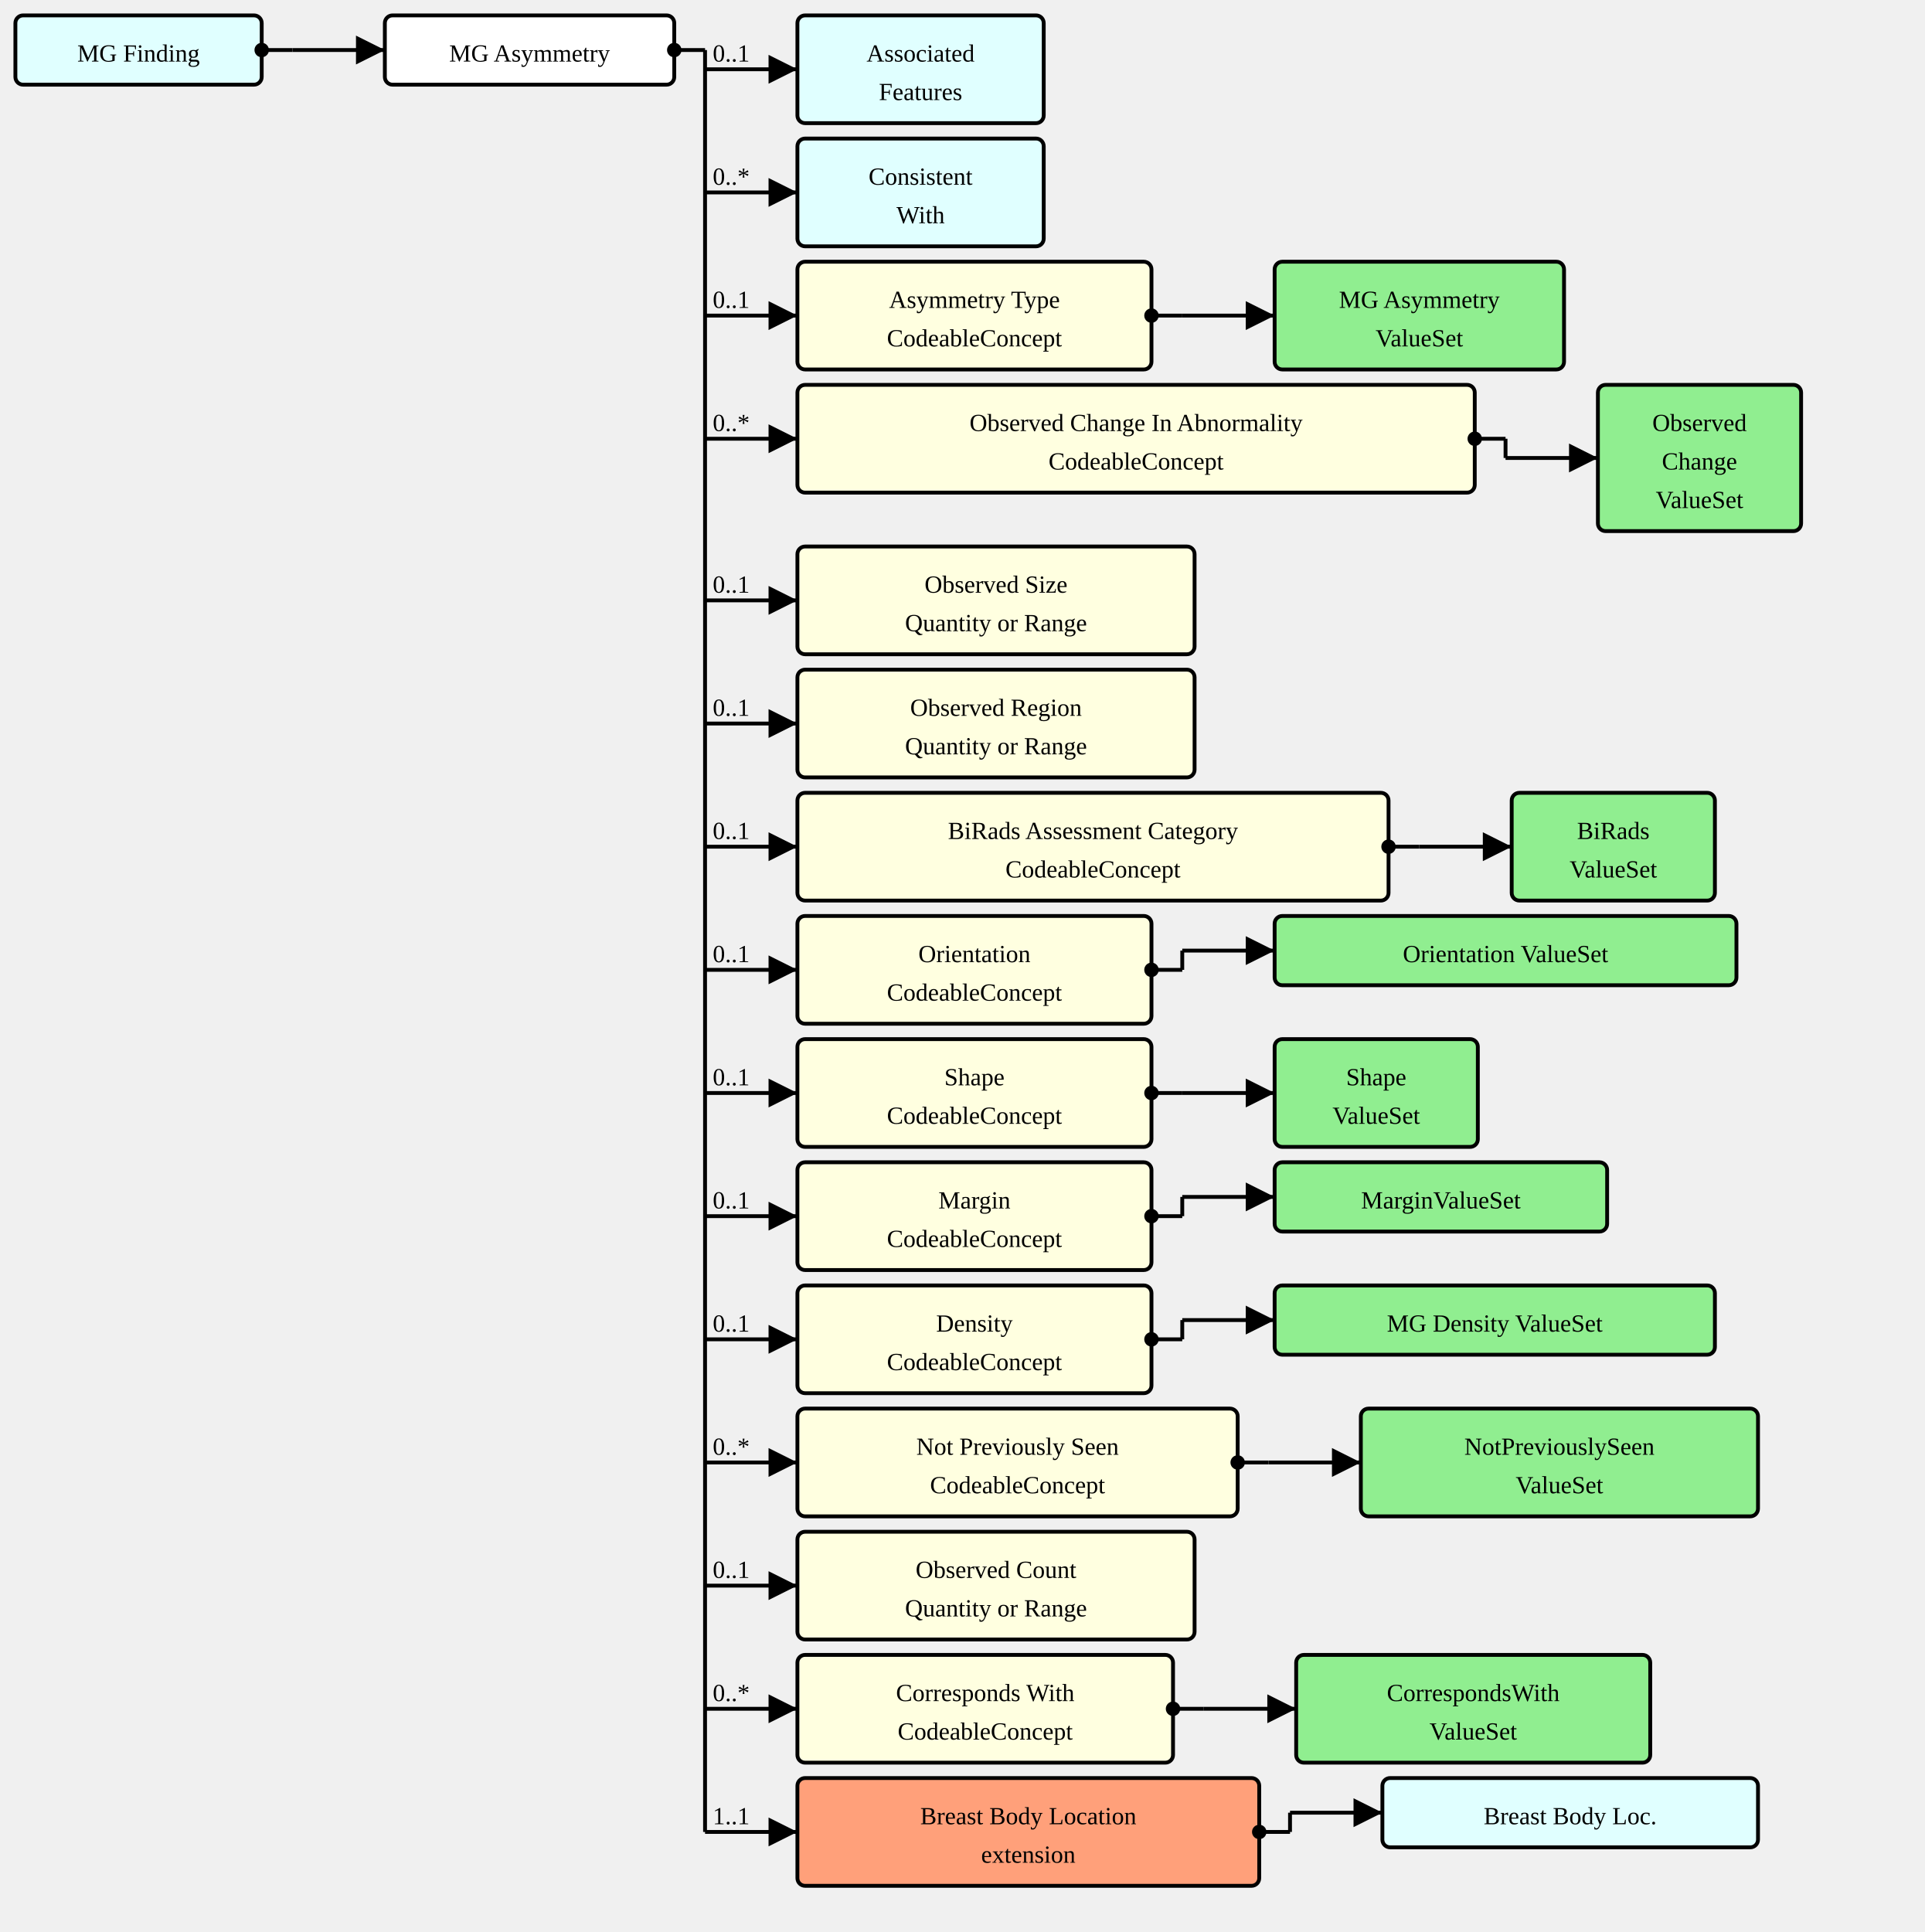
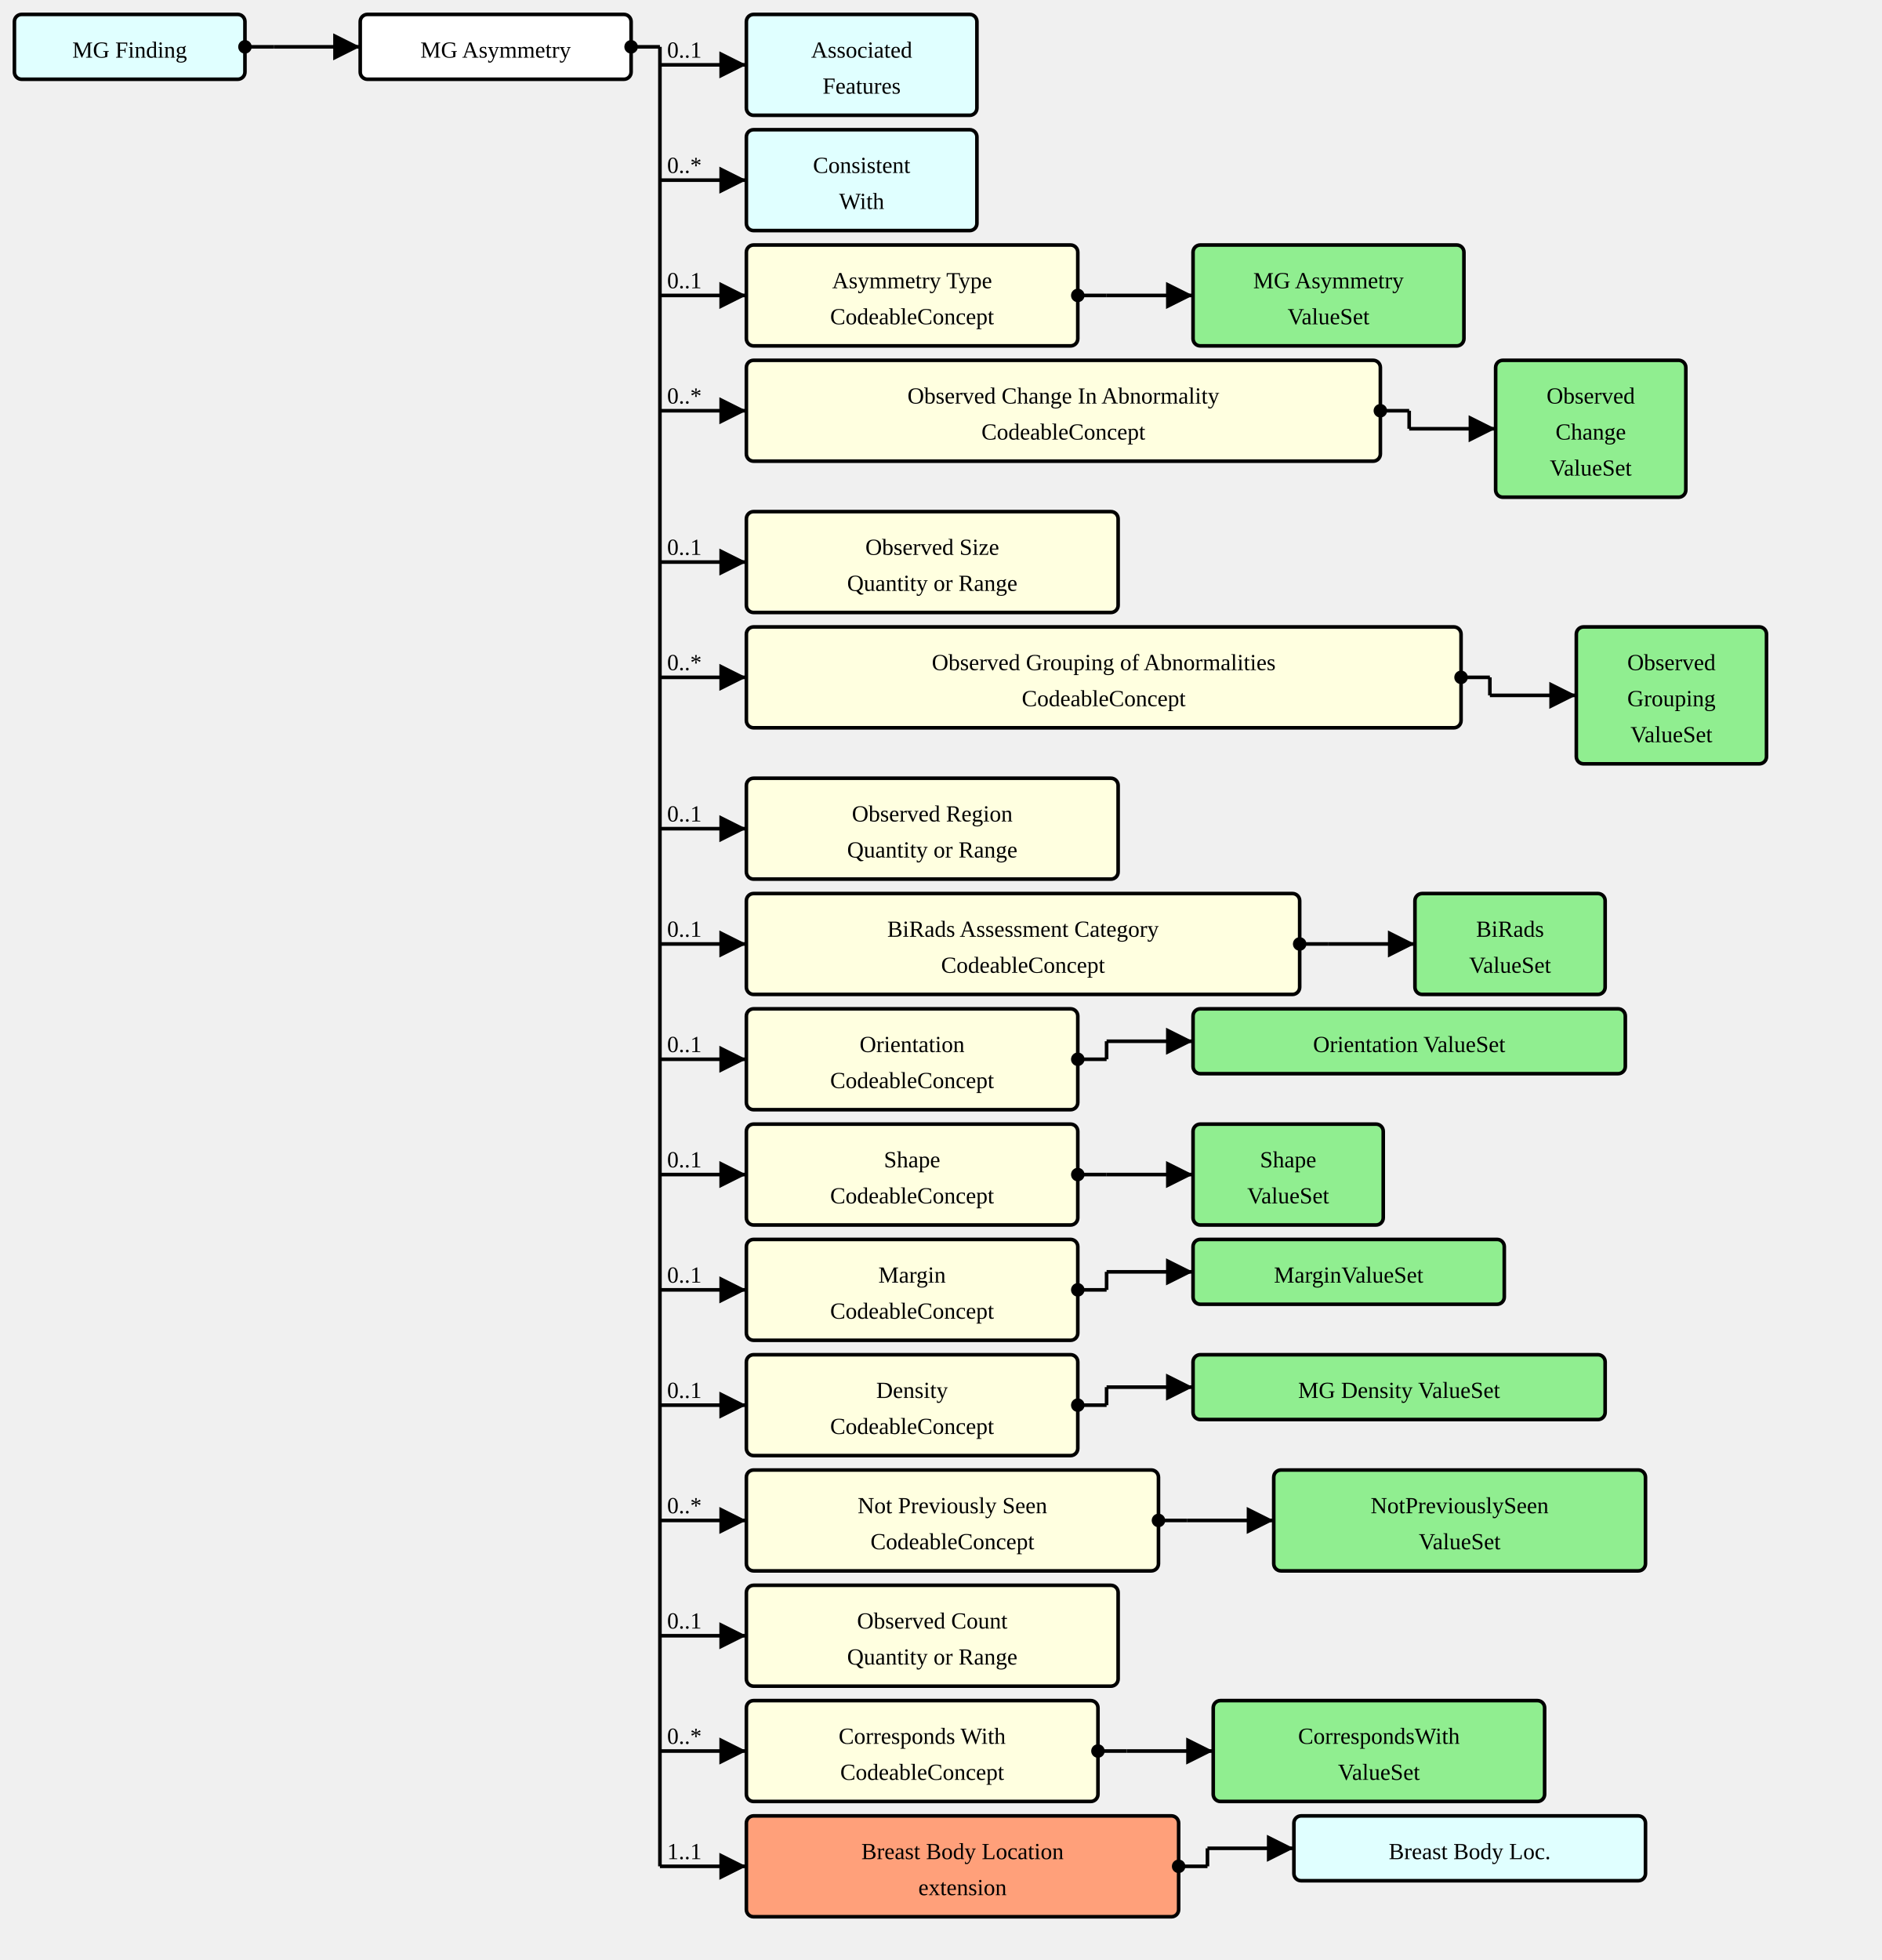
- <svg xmlns="http://www.w3.org/2000/svg" version="1.1" width="937.5" height="941.25">
+ <svg xmlns="http://www.w3.org/2000/svg" version="1.1" width="979.5" height="1020">
  <defs>
    <marker id="arrowStart" markerWidth="3.75" markerHeight="3.75" markerUnits="px" refX="1.875" refY="1.875">
      <circle fill="Black" stroke-width="0" cx="1.875" cy="1.875" r="1.875" />
    </marker>
    <marker id="arrowEnd" markerWidth="7.5" markerHeight="7.5" markerUnits="px" refX="7.5" refY="3.75">
      <polygon fill="Black" stroke-width="0" points="0 0 7.5 3.75 0 7.5" />
    </marker>
  </defs>
  <g>
    <g transform="translate(7.5 7.5)">
      <rect fill="LightCyan" stroke="Black" stroke-width="1.875" x="0" y="0" width="120" height="33.75" rx="3.75" ry="3.75" />
      <a href="./StructureDefinition-MGFinding.html" target="_top">
        <text x="60" y="22.5" text-anchor="middle">MG Finding</text>
      </a>
    </g>
    <line stroke="Black" stroke-width="1.875" marker-end="url(#arrowEnd)" x1="142.5" y1="24.375" x2="187.5" y2="24.375" />
    <text x="146.25" y="20.625" text-anchor="left" />
    <line stroke="Black" stroke-width="1.875" marker-start="url(#arrowStart)" x1="127.5" y1="24.375" x2="142.5" y2="24.375" />
    <line stroke="Black" stroke-width="1.875" x1="142.5" y1="24.375" x2="142.5" y2="24.375" />
  </g>
  <g>
    <g transform="translate(187.5 7.5)">
      <rect fill="White" stroke="Black" stroke-width="1.875" x="0" y="0" width="141" height="33.75" rx="3.75" ry="3.75" />
      <text x="70.5" y="22.5" text-anchor="middle">MG Asymmetry</text>
    </g>
    <line stroke="Black" stroke-width="1.875" marker-end="url(#arrowEnd)" x1="343.5" y1="33.75" x2="388.5" y2="33.75" />
    <text x="347.25" y="30" text-anchor="left">0..1</text>
    <line stroke="Black" stroke-width="1.875" marker-end="url(#arrowEnd)" x1="343.5" y1="93.75" x2="388.5" y2="93.75" />
    <text x="347.25" y="90" text-anchor="left">0..*</text>
    <line stroke="Black" stroke-width="1.875" marker-end="url(#arrowEnd)" x1="343.5" y1="153.75" x2="388.5" y2="153.75" />
    <text x="347.25" y="150" text-anchor="left">0..1</text>
    <line stroke="Black" stroke-width="1.875" marker-end="url(#arrowEnd)" x1="343.5" y1="213.75" x2="388.5" y2="213.75" />
    <text x="347.25" y="210" text-anchor="left">0..*</text>
    <line stroke="Black" stroke-width="1.875" marker-end="url(#arrowEnd)" x1="343.5" y1="292.5" x2="388.5" y2="292.5" />
    <text x="347.25" y="288.75" text-anchor="left">0..1</text>
    <line stroke="Black" stroke-width="1.875" marker-end="url(#arrowEnd)" x1="343.5" y1="352.5" x2="388.5" y2="352.5" />
-     <text x="347.25" y="348.75" text-anchor="left">0..1</text>
-     <line stroke="Black" stroke-width="1.875" marker-end="url(#arrowEnd)" x1="343.5" y1="412.5" x2="388.5" y2="412.5" />
-     <text x="347.25" y="408.75" text-anchor="left">0..1</text>
-     <line stroke="Black" stroke-width="1.875" marker-end="url(#arrowEnd)" x1="343.5" y1="472.5" x2="388.5" y2="472.5" />
-     <text x="347.25" y="468.75" text-anchor="left">0..1</text>
-     <line stroke="Black" stroke-width="1.875" marker-end="url(#arrowEnd)" x1="343.5" y1="532.5" x2="388.5" y2="532.5" />
-     <text x="347.25" y="528.75" text-anchor="left">0..1</text>
-     <line stroke="Black" stroke-width="1.875" marker-end="url(#arrowEnd)" x1="343.5" y1="592.5" x2="388.5" y2="592.5" />
-     <text x="347.25" y="588.75" text-anchor="left">0..1</text>
-     <line stroke="Black" stroke-width="1.875" marker-end="url(#arrowEnd)" x1="343.5" y1="652.5" x2="388.5" y2="652.5" />
-     <text x="347.25" y="648.75" text-anchor="left">0..1</text>
-     <line stroke="Black" stroke-width="1.875" marker-end="url(#arrowEnd)" x1="343.5" y1="712.5" x2="388.5" y2="712.5" />
-     <text x="347.25" y="708.75" text-anchor="left">0..*</text>
-     <line stroke="Black" stroke-width="1.875" marker-end="url(#arrowEnd)" x1="343.5" y1="772.5" x2="388.5" y2="772.5" />
-     <text x="347.25" y="768.75" text-anchor="left">0..1</text>
-     <line stroke="Black" stroke-width="1.875" marker-end="url(#arrowEnd)" x1="343.5" y1="832.5" x2="388.5" y2="832.5" />
-     <text x="347.25" y="828.75" text-anchor="left">0..*</text>
-     <line stroke="Black" stroke-width="1.875" marker-end="url(#arrowEnd)" x1="343.5" y1="892.5" x2="388.5" y2="892.5" />
-     <text x="347.25" y="888.75" text-anchor="left">1..1</text>
+     <text x="347.25" y="348.75" text-anchor="left">0..*</text>
+     <line stroke="Black" stroke-width="1.875" marker-end="url(#arrowEnd)" x1="343.5" y1="431.25" x2="388.5" y2="431.25" />
+     <text x="347.25" y="427.5" text-anchor="left">0..1</text>
+     <line stroke="Black" stroke-width="1.875" marker-end="url(#arrowEnd)" x1="343.5" y1="491.25" x2="388.5" y2="491.25" />
+     <text x="347.25" y="487.5" text-anchor="left">0..1</text>
+     <line stroke="Black" stroke-width="1.875" marker-end="url(#arrowEnd)" x1="343.5" y1="551.25" x2="388.5" y2="551.25" />
+     <text x="347.25" y="547.5" text-anchor="left">0..1</text>
+     <line stroke="Black" stroke-width="1.875" marker-end="url(#arrowEnd)" x1="343.5" y1="611.25" x2="388.5" y2="611.25" />
+     <text x="347.25" y="607.5" text-anchor="left">0..1</text>
+     <line stroke="Black" stroke-width="1.875" marker-end="url(#arrowEnd)" x1="343.5" y1="671.25" x2="388.5" y2="671.25" />
+     <text x="347.25" y="667.5" text-anchor="left">0..1</text>
+     <line stroke="Black" stroke-width="1.875" marker-end="url(#arrowEnd)" x1="343.5" y1="731.25" x2="388.5" y2="731.25" />
+     <text x="347.25" y="727.5" text-anchor="left">0..1</text>
+     <line stroke="Black" stroke-width="1.875" marker-end="url(#arrowEnd)" x1="343.5" y1="791.25" x2="388.5" y2="791.25" />
+     <text x="347.25" y="787.5" text-anchor="left">0..*</text>
+     <line stroke="Black" stroke-width="1.875" marker-end="url(#arrowEnd)" x1="343.5" y1="851.25" x2="388.5" y2="851.25" />
+     <text x="347.25" y="847.5" text-anchor="left">0..1</text>
+     <line stroke="Black" stroke-width="1.875" marker-end="url(#arrowEnd)" x1="343.5" y1="911.25" x2="388.5" y2="911.25" />
+     <text x="347.25" y="907.5" text-anchor="left">0..*</text>
+     <line stroke="Black" stroke-width="1.875" marker-end="url(#arrowEnd)" x1="343.5" y1="971.25" x2="388.5" y2="971.25" />
+     <text x="347.25" y="967.5" text-anchor="left">1..1</text>
    <line stroke="Black" stroke-width="1.875" marker-start="url(#arrowStart)" x1="328.5" y1="24.375" x2="343.5" y2="24.375" />
-     <line stroke="Black" stroke-width="1.875" x1="343.5" y1="24.375" x2="343.5" y2="892.5" />
+     <line stroke="Black" stroke-width="1.875" x1="343.5" y1="24.375" x2="343.5" y2="971.25" />
  </g>
  <g>
    <g transform="translate(388.5 7.5)">
      <rect fill="LightCyan" stroke="Black" stroke-width="1.875" x="0" y="0" width="120" height="52.5" rx="3.75" ry="3.75" />
      <a href="./StructureDefinition-AssociatedFeatures.html" target="_top">
        <text x="60" y="22.5" text-anchor="middle">Associated</text>
      </a>
      <a href="./StructureDefinition-AssociatedFeatures.html" target="_top">
        <text x="60" y="41.25" text-anchor="middle">Features</text>
      </a>
    </g>
  </g>
  <g>
    <g transform="translate(388.5 67.5)">
      <rect fill="LightCyan" stroke="Black" stroke-width="1.875" x="0" y="0" width="120" height="52.5" rx="3.75" ry="3.75" />
      <a href="./StructureDefinition-ConsistentWith.html" target="_top">
        <text x="60" y="22.5" text-anchor="middle">Consistent</text>
      </a>
      <a href="./StructureDefinition-ConsistentWith.html" target="_top">
        <text x="60" y="41.25" text-anchor="middle">With</text>
      </a>
    </g>
  </g>
  <g>
    <g transform="translate(388.5 127.5)">
      <a href="StructureDefinition-MGAbnormalityAsymmetry-definitions.html#Observation.component:asymmetryType" target="_top">
        <rect fill="LightYellow" stroke="Black" stroke-width="1.875" x="0" y="0" width="172.5" height="52.5" rx="3.75" ry="3.75" />
      </a>
      <a href="StructureDefinition-MGAbnormalityAsymmetry-definitions.html#Observation.component:asymmetryType" target="_top">
        <text x="86.25" y="22.5" text-anchor="middle">Asymmetry Type</text>
      </a>
      <a href="StructureDefinition-MGAbnormalityAsymmetry-definitions.html#Observation.component:asymmetryType" target="_top">
        <text x="86.25" y="41.25" text-anchor="middle">CodeableConcept</text>
      </a>
    </g>
    <line stroke="Black" stroke-width="1.875" marker-end="url(#arrowEnd)" x1="576" y1="153.75" x2="621" y2="153.75" />
    <line stroke="Black" stroke-width="1.875" marker-start="url(#arrowStart)" x1="561" y1="153.75" x2="576" y2="153.75" />
    <line stroke="Black" stroke-width="1.875" x1="576" y1="153.75" x2="576" y2="153.75" />
  </g>
  <g>
    <g transform="translate(621 127.5)">
      <rect fill="LightGreen" stroke="Black" stroke-width="1.875" x="0" y="0" width="141" height="52.5" rx="3.75" ry="3.75" />
      <a href="./ValueSet-MGAbnormalityAsymmetriesTypeVS.html" target="_top">
        <text x="70.5" y="22.5" text-anchor="middle">MG Asymmetry</text>
      </a>
      <a href="./ValueSet-MGAbnormalityAsymmetriesTypeVS.html" target="_top">
        <text x="70.5" y="41.25" text-anchor="middle">ValueSet</text>
      </a>
    </g>
  </g>
  <g>
    <g transform="translate(388.5 187.5)">
      <a href="StructureDefinition-MGAbnormalityAsymmetry-definitions.html#Observation.component:observedChanges" target="_top">
        <rect fill="LightYellow" stroke="Black" stroke-width="1.875" x="0" y="0" width="330" height="52.5" rx="3.75" ry="3.75" />
      </a>
      <a href="StructureDefinition-MGAbnormalityAsymmetry-definitions.html#Observation.component:observedChanges" target="_top">
        <text x="165" y="22.5" text-anchor="middle">Observed Change In Abnormality</text>
      </a>
      <a href="StructureDefinition-MGAbnormalityAsymmetry-definitions.html#Observation.component:observedChanges" target="_top">
        <text x="165" y="41.25" text-anchor="middle">CodeableConcept</text>
      </a>
    </g>
    <line stroke="Black" stroke-width="1.875" marker-end="url(#arrowEnd)" x1="733.5" y1="223.125" x2="778.5" y2="223.125" />
    <line stroke="Black" stroke-width="1.875" marker-start="url(#arrowStart)" x1="718.5" y1="213.75" x2="733.5" y2="213.75" />
    <line stroke="Black" stroke-width="1.875" x1="733.5" y1="213.75" x2="733.5" y2="223.125" />
  </g>
  <g>
    <g transform="translate(778.5 187.5)">
      <rect fill="LightGreen" stroke="Black" stroke-width="1.875" x="0" y="0" width="99" height="71.25" rx="3.75" ry="3.75" />
      <a href="./ValueSet-ObservedChangesVS.html" target="_top">
        <text x="49.5" y="22.5" text-anchor="middle">Observed</text>
      </a>
      <a href="./ValueSet-ObservedChangesVS.html" target="_top">
        <text x="49.5" y="41.25" text-anchor="middle">Change</text>
      </a>
      <a href="./ValueSet-ObservedChangesVS.html" target="_top">
        <text x="49.5" y="60" text-anchor="middle">ValueSet</text>
      </a>
    </g>
  </g>
  <g>
    <g transform="translate(388.5 266.25)">
      <a href="StructureDefinition-MGAbnormalityAsymmetry-definitions.html#Observation.component:observedSize" target="_top">
        <rect fill="LightYellow" stroke="Black" stroke-width="1.875" x="0" y="0" width="193.5" height="52.5" rx="3.75" ry="3.75" />
      </a>
      <a href="StructureDefinition-MGAbnormalityAsymmetry-definitions.html#Observation.component:observedSize" target="_top">
        <text x="96.75" y="22.5" text-anchor="middle">Observed Size</text>
      </a>
      <a href="StructureDefinition-MGAbnormalityAsymmetry-definitions.html#Observation.component:observedSize" target="_top">
        <text x="96.75" y="41.25" text-anchor="middle">Quantity or Range</text>
      </a>
    </g>
  </g>
  <g>
    <g transform="translate(388.5 326.25)">
+       <a href="StructureDefinition-MGAbnormalityAsymmetry-definitions.html#Observation.component:observedGrouping" target="_top">
+         <rect fill="LightYellow" stroke="Black" stroke-width="1.875" x="0" y="0" width="372" height="52.5" rx="3.75" ry="3.75" />
+       </a>
+       <a href="StructureDefinition-MGAbnormalityAsymmetry-definitions.html#Observation.component:observedGrouping" target="_top">
+         <text x="186" y="22.5" text-anchor="middle">Observed Grouping of Abnormalities</text>
+       </a>
+       <a href="StructureDefinition-MGAbnormalityAsymmetry-definitions.html#Observation.component:observedGrouping" target="_top">
+         <text x="186" y="41.25" text-anchor="middle">CodeableConcept</text>
+       </a>
+     </g>
+     <line stroke="Black" stroke-width="1.875" marker-end="url(#arrowEnd)" x1="775.5" y1="361.875" x2="820.5" y2="361.875" />
+     <line stroke="Black" stroke-width="1.875" marker-start="url(#arrowStart)" x1="760.5" y1="352.5" x2="775.5" y2="352.5" />
+     <line stroke="Black" stroke-width="1.875" x1="775.5" y1="352.5" x2="775.5" y2="361.875" />
+   </g>
+   <g>
+     <g transform="translate(820.4999 326.25)">
+       <rect fill="LightGreen" stroke="Black" stroke-width="1.875" x="0" y="0" width="99" height="71.25" rx="3.75" ry="3.75" />
+       <a href="./ValueSet-ObservedGroupingVS.html" target="_top">
+         <text x="49.5" y="22.5" text-anchor="middle">Observed</text>
+       </a>
+       <a href="./ValueSet-ObservedGroupingVS.html" target="_top">
+         <text x="49.5" y="41.25" text-anchor="middle">Grouping</text>
+       </a>
+       <a href="./ValueSet-ObservedGroupingVS.html" target="_top">
+         <text x="49.5" y="60" text-anchor="middle">ValueSet</text>
+       </a>
+     </g>
+   </g>
+   <g>
+     <g transform="translate(388.5 405)">
      <a href="StructureDefinition-MGAbnormalityAsymmetry-definitions.html#Observation.component:observedRegion" target="_top">
        <rect fill="LightYellow" stroke="Black" stroke-width="1.875" x="0" y="0" width="193.5" height="52.5" rx="3.75" ry="3.75" />
      </a>
      <a href="StructureDefinition-MGAbnormalityAsymmetry-definitions.html#Observation.component:observedRegion" target="_top">
        <text x="96.75" y="22.5" text-anchor="middle">Observed Region</text>
      </a>
      <a href="StructureDefinition-MGAbnormalityAsymmetry-definitions.html#Observation.component:observedRegion" target="_top">
        <text x="96.75" y="41.25" text-anchor="middle">Quantity or Range</text>
      </a>
    </g>
  </g>
  <g>
-     <g transform="translate(388.5 386.25)">
+     <g transform="translate(388.5 465)">
      <a href="StructureDefinition-MGAbnormalityAsymmetry-definitions.html#Observation.component:biRadsAssessmentCategory" target="_top">
        <rect fill="LightYellow" stroke="Black" stroke-width="1.875" x="0" y="0" width="288" height="52.5" rx="3.75" ry="3.75" />
      </a>
      <a href="StructureDefinition-MGAbnormalityAsymmetry-definitions.html#Observation.component:biRadsAssessmentCategory" target="_top">
        <text x="144" y="22.5" text-anchor="middle">BiRads Assessment Category</text>
      </a>
      <a href="StructureDefinition-MGAbnormalityAsymmetry-definitions.html#Observation.component:biRadsAssessmentCategory" target="_top">
        <text x="144" y="41.25" text-anchor="middle">CodeableConcept</text>
      </a>
    </g>
-     <line stroke="Black" stroke-width="1.875" marker-end="url(#arrowEnd)" x1="691.5" y1="412.5" x2="736.5" y2="412.5" />
-     <line stroke="Black" stroke-width="1.875" marker-start="url(#arrowStart)" x1="676.5" y1="412.5" x2="691.5" y2="412.5" />
-     <line stroke="Black" stroke-width="1.875" x1="691.5" y1="412.5" x2="691.5" y2="412.5" />
-   </g>
-   <g>
-     <g transform="translate(736.5 386.25)">
+     <line stroke="Black" stroke-width="1.875" marker-end="url(#arrowEnd)" x1="691.5" y1="491.25" x2="736.5" y2="491.25" />
+     <line stroke="Black" stroke-width="1.875" marker-start="url(#arrowStart)" x1="676.5" y1="491.25" x2="691.5" y2="491.25" />
+     <line stroke="Black" stroke-width="1.875" x1="691.5" y1="491.25" x2="691.5" y2="491.25" />
+   </g>
+   <g>
+     <g transform="translate(736.5 465)">
      <rect fill="LightGreen" stroke="Black" stroke-width="1.875" x="0" y="0" width="99" height="52.5" rx="3.75" ry="3.75" />
      <a href="./ValueSet-BiRadsAssessmentCategoriesVS.html" target="_top">
        <text x="49.5" y="22.5" text-anchor="middle">BiRads</text>
      </a>
      <a href="./ValueSet-BiRadsAssessmentCategoriesVS.html" target="_top">
        <text x="49.5" y="41.25" text-anchor="middle">ValueSet</text>
      </a>
    </g>
  </g>
  <g>
-     <g transform="translate(388.5 446.25)">
+     <g transform="translate(388.5 525)">
      <a href="StructureDefinition-MGAbnormalityAsymmetry-definitions.html#Observation.component:orientation" target="_top">
        <rect fill="LightYellow" stroke="Black" stroke-width="1.875" x="0" y="0" width="172.5" height="52.5" rx="3.75" ry="3.75" />
      </a>
      <a href="StructureDefinition-MGAbnormalityAsymmetry-definitions.html#Observation.component:orientation" target="_top">
        <text x="86.25" y="22.5" text-anchor="middle">Orientation</text>
      </a>
      <a href="StructureDefinition-MGAbnormalityAsymmetry-definitions.html#Observation.component:orientation" target="_top">
        <text x="86.25" y="41.25" text-anchor="middle">CodeableConcept</text>
      </a>
    </g>
-     <line stroke="Black" stroke-width="1.875" marker-end="url(#arrowEnd)" x1="576" y1="463.125" x2="621" y2="463.125" />
-     <line stroke="Black" stroke-width="1.875" marker-start="url(#arrowStart)" x1="561" y1="472.5" x2="576" y2="472.5" />
-     <line stroke="Black" stroke-width="1.875" x1="576" y1="463.125" x2="576" y2="472.5" />
-   </g>
-   <g>
-     <g transform="translate(621 446.25)">
+     <line stroke="Black" stroke-width="1.875" marker-end="url(#arrowEnd)" x1="576" y1="541.875" x2="621" y2="541.875" />
+     <line stroke="Black" stroke-width="1.875" marker-start="url(#arrowStart)" x1="561" y1="551.25" x2="576" y2="551.25" />
+     <line stroke="Black" stroke-width="1.875" x1="576" y1="541.875" x2="576" y2="551.25" />
+   </g>
+   <g>
+     <g transform="translate(621 525)">
      <rect fill="LightGreen" stroke="Black" stroke-width="1.875" x="0" y="0" width="225" height="33.75" rx="3.75" ry="3.75" />
      <a href="./ValueSet-OrientationVS.html" target="_top">
        <text x="112.5" y="22.5" text-anchor="middle">Orientation ValueSet</text>
      </a>
    </g>
  </g>
  <g>
-     <g transform="translate(388.5 506.25)">
+     <g transform="translate(388.5 585)">
      <a href="StructureDefinition-MGAbnormalityAsymmetry-definitions.html#Observation.component:shape" target="_top">
        <rect fill="LightYellow" stroke="Black" stroke-width="1.875" x="0" y="0" width="172.5" height="52.5" rx="3.75" ry="3.75" />
      </a>
      <a href="StructureDefinition-MGAbnormalityAsymmetry-definitions.html#Observation.component:shape" target="_top">
        <text x="86.25" y="22.5" text-anchor="middle">Shape</text>
      </a>
      <a href="StructureDefinition-MGAbnormalityAsymmetry-definitions.html#Observation.component:shape" target="_top">
        <text x="86.25" y="41.25" text-anchor="middle">CodeableConcept</text>
      </a>
    </g>
-     <line stroke="Black" stroke-width="1.875" marker-end="url(#arrowEnd)" x1="576" y1="532.5" x2="621" y2="532.5" />
-     <line stroke="Black" stroke-width="1.875" marker-start="url(#arrowStart)" x1="561" y1="532.5" x2="576" y2="532.5" />
-     <line stroke="Black" stroke-width="1.875" x1="576" y1="532.5" x2="576" y2="532.5" />
-   </g>
-   <g>
-     <g transform="translate(621 506.25)">
+     <line stroke="Black" stroke-width="1.875" marker-end="url(#arrowEnd)" x1="576" y1="611.25" x2="621" y2="611.25" />
+     <line stroke="Black" stroke-width="1.875" marker-start="url(#arrowStart)" x1="561" y1="611.25" x2="576" y2="611.25" />
+     <line stroke="Black" stroke-width="1.875" x1="576" y1="611.25" x2="576" y2="611.25" />
+   </g>
+   <g>
+     <g transform="translate(621 585)">
      <rect fill="LightGreen" stroke="Black" stroke-width="1.875" x="0" y="0" width="99" height="52.5" rx="3.75" ry="3.75" />
      <a href="./ValueSet-ShapeVS.html" target="_top">
        <text x="49.5" y="22.5" text-anchor="middle">Shape</text>
      </a>
      <a href="./ValueSet-ShapeVS.html" target="_top">
        <text x="49.5" y="41.25" text-anchor="middle">ValueSet</text>
      </a>
    </g>
  </g>
  <g>
-     <g transform="translate(388.5 566.25)">
+     <g transform="translate(388.5 645)">
      <a href="StructureDefinition-MGAbnormalityAsymmetry-definitions.html#Observation.component:margin" target="_top">
        <rect fill="LightYellow" stroke="Black" stroke-width="1.875" x="0" y="0" width="172.5" height="52.5" rx="3.75" ry="3.75" />
      </a>
      <a href="StructureDefinition-MGAbnormalityAsymmetry-definitions.html#Observation.component:margin" target="_top">
        <text x="86.25" y="22.5" text-anchor="middle">Margin</text>
      </a>
      <a href="StructureDefinition-MGAbnormalityAsymmetry-definitions.html#Observation.component:margin" target="_top">
        <text x="86.25" y="41.25" text-anchor="middle">CodeableConcept</text>
      </a>
    </g>
-     <line stroke="Black" stroke-width="1.875" marker-end="url(#arrowEnd)" x1="576" y1="583.125" x2="621" y2="583.125" />
-     <line stroke="Black" stroke-width="1.875" marker-start="url(#arrowStart)" x1="561" y1="592.5" x2="576" y2="592.5" />
-     <line stroke="Black" stroke-width="1.875" x1="576" y1="583.125" x2="576" y2="592.5" />
-   </g>
-   <g>
-     <g transform="translate(621 566.25)">
+     <line stroke="Black" stroke-width="1.875" marker-end="url(#arrowEnd)" x1="576" y1="661.875" x2="621" y2="661.875" />
+     <line stroke="Black" stroke-width="1.875" marker-start="url(#arrowStart)" x1="561" y1="671.25" x2="576" y2="671.25" />
+     <line stroke="Black" stroke-width="1.875" x1="576" y1="661.875" x2="576" y2="671.25" />
+   </g>
+   <g>
+     <g transform="translate(621 645)">
      <rect fill="LightGreen" stroke="Black" stroke-width="1.875" x="0" y="0" width="162" height="33.75" rx="3.75" ry="3.75" />
      <a href="./ValueSet-MarginVS.html" target="_top">
        <text x="81" y="22.5" text-anchor="middle">MarginValueSet</text>
      </a>
    </g>
  </g>
  <g>
-     <g transform="translate(388.5 626.25)">
+     <g transform="translate(388.5 705)">
      <a href="StructureDefinition-MGAbnormalityAsymmetry-definitions.html#Observation.component:mgDensity" target="_top">
        <rect fill="LightYellow" stroke="Black" stroke-width="1.875" x="0" y="0" width="172.5" height="52.5" rx="3.75" ry="3.75" />
      </a>
      <a href="StructureDefinition-MGAbnormalityAsymmetry-definitions.html#Observation.component:mgDensity" target="_top">
        <text x="86.25" y="22.5" text-anchor="middle">Density</text>
      </a>
      <a href="StructureDefinition-MGAbnormalityAsymmetry-definitions.html#Observation.component:mgDensity" target="_top">
        <text x="86.25" y="41.25" text-anchor="middle">CodeableConcept</text>
      </a>
    </g>
-     <line stroke="Black" stroke-width="1.875" marker-end="url(#arrowEnd)" x1="576" y1="643.125" x2="621" y2="643.125" />
-     <line stroke="Black" stroke-width="1.875" marker-start="url(#arrowStart)" x1="561" y1="652.5" x2="576" y2="652.5" />
-     <line stroke="Black" stroke-width="1.875" x1="576" y1="643.125" x2="576" y2="652.5" />
-   </g>
-   <g>
-     <g transform="translate(621 626.25)">
+     <line stroke="Black" stroke-width="1.875" marker-end="url(#arrowEnd)" x1="576" y1="721.875" x2="621" y2="721.875" />
+     <line stroke="Black" stroke-width="1.875" marker-start="url(#arrowStart)" x1="561" y1="731.25" x2="576" y2="731.25" />
+     <line stroke="Black" stroke-width="1.875" x1="576" y1="721.875" x2="576" y2="731.25" />
+   </g>
+   <g>
+     <g transform="translate(621 705)">
      <rect fill="LightGreen" stroke="Black" stroke-width="1.875" x="0" y="0" width="214.5" height="33.75" rx="3.75" ry="3.75" />
      <a href="./ValueSet-MGDensityVS.html" target="_top">
        <text x="107.25" y="22.5" text-anchor="middle">MG Density ValueSet</text>
      </a>
    </g>
  </g>
  <g>
-     <g transform="translate(388.5 686.25)">
+     <g transform="translate(388.5 765)">
      <a href="StructureDefinition-MGAbnormalityAsymmetry-definitions.html#Observation.component:notPreviouslySeen" target="_top">
        <rect fill="LightYellow" stroke="Black" stroke-width="1.875" x="0" y="0" width="214.5" height="52.5" rx="3.75" ry="3.75" />
      </a>
      <a href="StructureDefinition-MGAbnormalityAsymmetry-definitions.html#Observation.component:notPreviouslySeen" target="_top">
        <text x="107.25" y="22.5" text-anchor="middle">Not Previously Seen</text>
      </a>
      <a href="StructureDefinition-MGAbnormalityAsymmetry-definitions.html#Observation.component:notPreviouslySeen" target="_top">
        <text x="107.25" y="41.25" text-anchor="middle">CodeableConcept</text>
      </a>
    </g>
-     <line stroke="Black" stroke-width="1.875" marker-end="url(#arrowEnd)" x1="618" y1="712.5" x2="663" y2="712.5" />
-     <line stroke="Black" stroke-width="1.875" marker-start="url(#arrowStart)" x1="603" y1="712.5" x2="618" y2="712.5" />
-     <line stroke="Black" stroke-width="1.875" x1="618" y1="712.5" x2="618" y2="712.5" />
-   </g>
-   <g>
-     <g transform="translate(663 686.25)">
+     <line stroke="Black" stroke-width="1.875" marker-end="url(#arrowEnd)" x1="618" y1="791.25" x2="663" y2="791.25" />
+     <line stroke="Black" stroke-width="1.875" marker-start="url(#arrowStart)" x1="603" y1="791.25" x2="618" y2="791.25" />
+     <line stroke="Black" stroke-width="1.875" x1="618" y1="791.25" x2="618" y2="791.25" />
+   </g>
+   <g>
+     <g transform="translate(663 765)">
      <rect fill="LightGreen" stroke="Black" stroke-width="1.875" x="0" y="0" width="193.5" height="52.5" rx="3.75" ry="3.75" />
      <a href="./ValueSet-NotPreviouslySeenVS.html" target="_top">
        <text x="96.75" y="22.5" text-anchor="middle">NotPreviouslySeen</text>
      </a>
      <a href="./ValueSet-NotPreviouslySeenVS.html" target="_top">
        <text x="96.75" y="41.25" text-anchor="middle">ValueSet</text>
      </a>
    </g>
  </g>
  <g>
-     <g transform="translate(388.5 746.25)">
+     <g transform="translate(388.5 825)">
      <a href="StructureDefinition-MGAbnormalityAsymmetry-definitions.html#Observation.component:observedCount" target="_top">
        <rect fill="LightYellow" stroke="Black" stroke-width="1.875" x="0" y="0" width="193.5" height="52.5" rx="3.75" ry="3.75" />
      </a>
      <a href="StructureDefinition-MGAbnormalityAsymmetry-definitions.html#Observation.component:observedCount" target="_top">
        <text x="96.75" y="22.5" text-anchor="middle">Observed Count</text>
      </a>
      <a href="StructureDefinition-MGAbnormalityAsymmetry-definitions.html#Observation.component:observedCount" target="_top">
        <text x="96.75" y="41.25" text-anchor="middle">Quantity or Range</text>
      </a>
    </g>
  </g>
  <g>
-     <g transform="translate(388.5 806.25)">
+     <g transform="translate(388.5 885)">
      <a href="StructureDefinition-MGAbnormalityAsymmetry-definitions.html#Observation.component:correspondsWith" target="_top">
        <rect fill="LightYellow" stroke="Black" stroke-width="1.875" x="0" y="0" width="183" height="52.5" rx="3.75" ry="3.75" />
      </a>
      <a href="StructureDefinition-MGAbnormalityAsymmetry-definitions.html#Observation.component:correspondsWith" target="_top">
        <text x="91.5" y="22.5" text-anchor="middle">Corresponds With</text>
      </a>
      <a href="StructureDefinition-MGAbnormalityAsymmetry-definitions.html#Observation.component:correspondsWith" target="_top">
        <text x="91.5" y="41.25" text-anchor="middle">CodeableConcept</text>
      </a>
    </g>
-     <line stroke="Black" stroke-width="1.875" marker-end="url(#arrowEnd)" x1="586.5" y1="832.5" x2="631.5" y2="832.5" />
-     <line stroke="Black" stroke-width="1.875" marker-start="url(#arrowStart)" x1="571.5" y1="832.5" x2="586.5" y2="832.5" />
-     <line stroke="Black" stroke-width="1.875" x1="586.5" y1="832.5" x2="586.5" y2="832.5" />
-   </g>
-   <g>
-     <g transform="translate(631.5 806.25)">
+     <line stroke="Black" stroke-width="1.875" marker-end="url(#arrowEnd)" x1="586.5" y1="911.25" x2="631.5" y2="911.25" />
+     <line stroke="Black" stroke-width="1.875" marker-start="url(#arrowStart)" x1="571.5" y1="911.25" x2="586.5" y2="911.25" />
+     <line stroke="Black" stroke-width="1.875" x1="586.5" y1="911.25" x2="586.5" y2="911.25" />
+   </g>
+   <g>
+     <g transform="translate(631.5 885)">
      <rect fill="LightGreen" stroke="Black" stroke-width="1.875" x="0" y="0" width="172.5" height="52.5" rx="3.75" ry="3.75" />
      <a href="./ValueSet-CorrespondsWithVS.html" target="_top">
        <text x="86.25" y="22.5" text-anchor="middle">CorrespondsWith</text>
      </a>
      <a href="./ValueSet-CorrespondsWithVS.html" target="_top">
        <text x="86.25" y="41.25" text-anchor="middle">ValueSet</text>
      </a>
    </g>
  </g>
  <g>
-     <g transform="translate(388.5 866.25)">
+     <g transform="translate(388.5 945)">
      <a href="StructureDefinition-MGAbnormalityAsymmetry-definitions.html#Observation.bodySite.extension:breastBodyLocation" target="_top">
        <rect fill="LightSalmon" stroke="Black" stroke-width="1.875" x="0" y="0" width="225" height="52.5" rx="3.75" ry="3.75" />
      </a>
      <a href="StructureDefinition-MGAbnormalityAsymmetry-definitions.html#Observation.bodySite.extension:breastBodyLocation" target="_top">
        <text x="112.5" y="22.5" text-anchor="middle">Breast Body Location</text>
      </a>
      <a href="StructureDefinition-MGAbnormalityAsymmetry-definitions.html#Observation.bodySite.extension:breastBodyLocation" target="_top">
        <text x="112.5" y="41.25" text-anchor="middle">extension</text>
      </a>
    </g>
-     <line stroke="Black" stroke-width="1.875" marker-end="url(#arrowEnd)" x1="628.5" y1="883.125" x2="673.5" y2="883.125" />
-     <line stroke="Black" stroke-width="1.875" marker-start="url(#arrowStart)" x1="613.5" y1="892.5" x2="628.5" y2="892.5" />
-     <line stroke="Black" stroke-width="1.875" x1="628.5" y1="883.125" x2="628.5" y2="892.5" />
-   </g>
-   <g>
-     <g transform="translate(673.5 866.25)">
+     <line stroke="Black" stroke-width="1.875" marker-end="url(#arrowEnd)" x1="628.5" y1="961.875" x2="673.5" y2="961.875" />
+     <line stroke="Black" stroke-width="1.875" marker-start="url(#arrowStart)" x1="613.5" y1="971.25" x2="628.5" y2="971.25" />
+     <line stroke="Black" stroke-width="1.875" x1="628.5" y1="961.875" x2="628.5" y2="971.25" />
+   </g>
+   <g>
+     <g transform="translate(673.5 945)">
      <rect fill="LightCyan" stroke="Black" stroke-width="1.875" x="0" y="0" width="183" height="33.75" rx="3.75" ry="3.75" />
      <a href="./StructureDefinition-BreastBodyLocationExtension.html" target="_top">
        <text x="91.5" y="22.5" text-anchor="middle">Breast Body Loc.</text>
      </a>
    </g>
  </g>
</svg>
